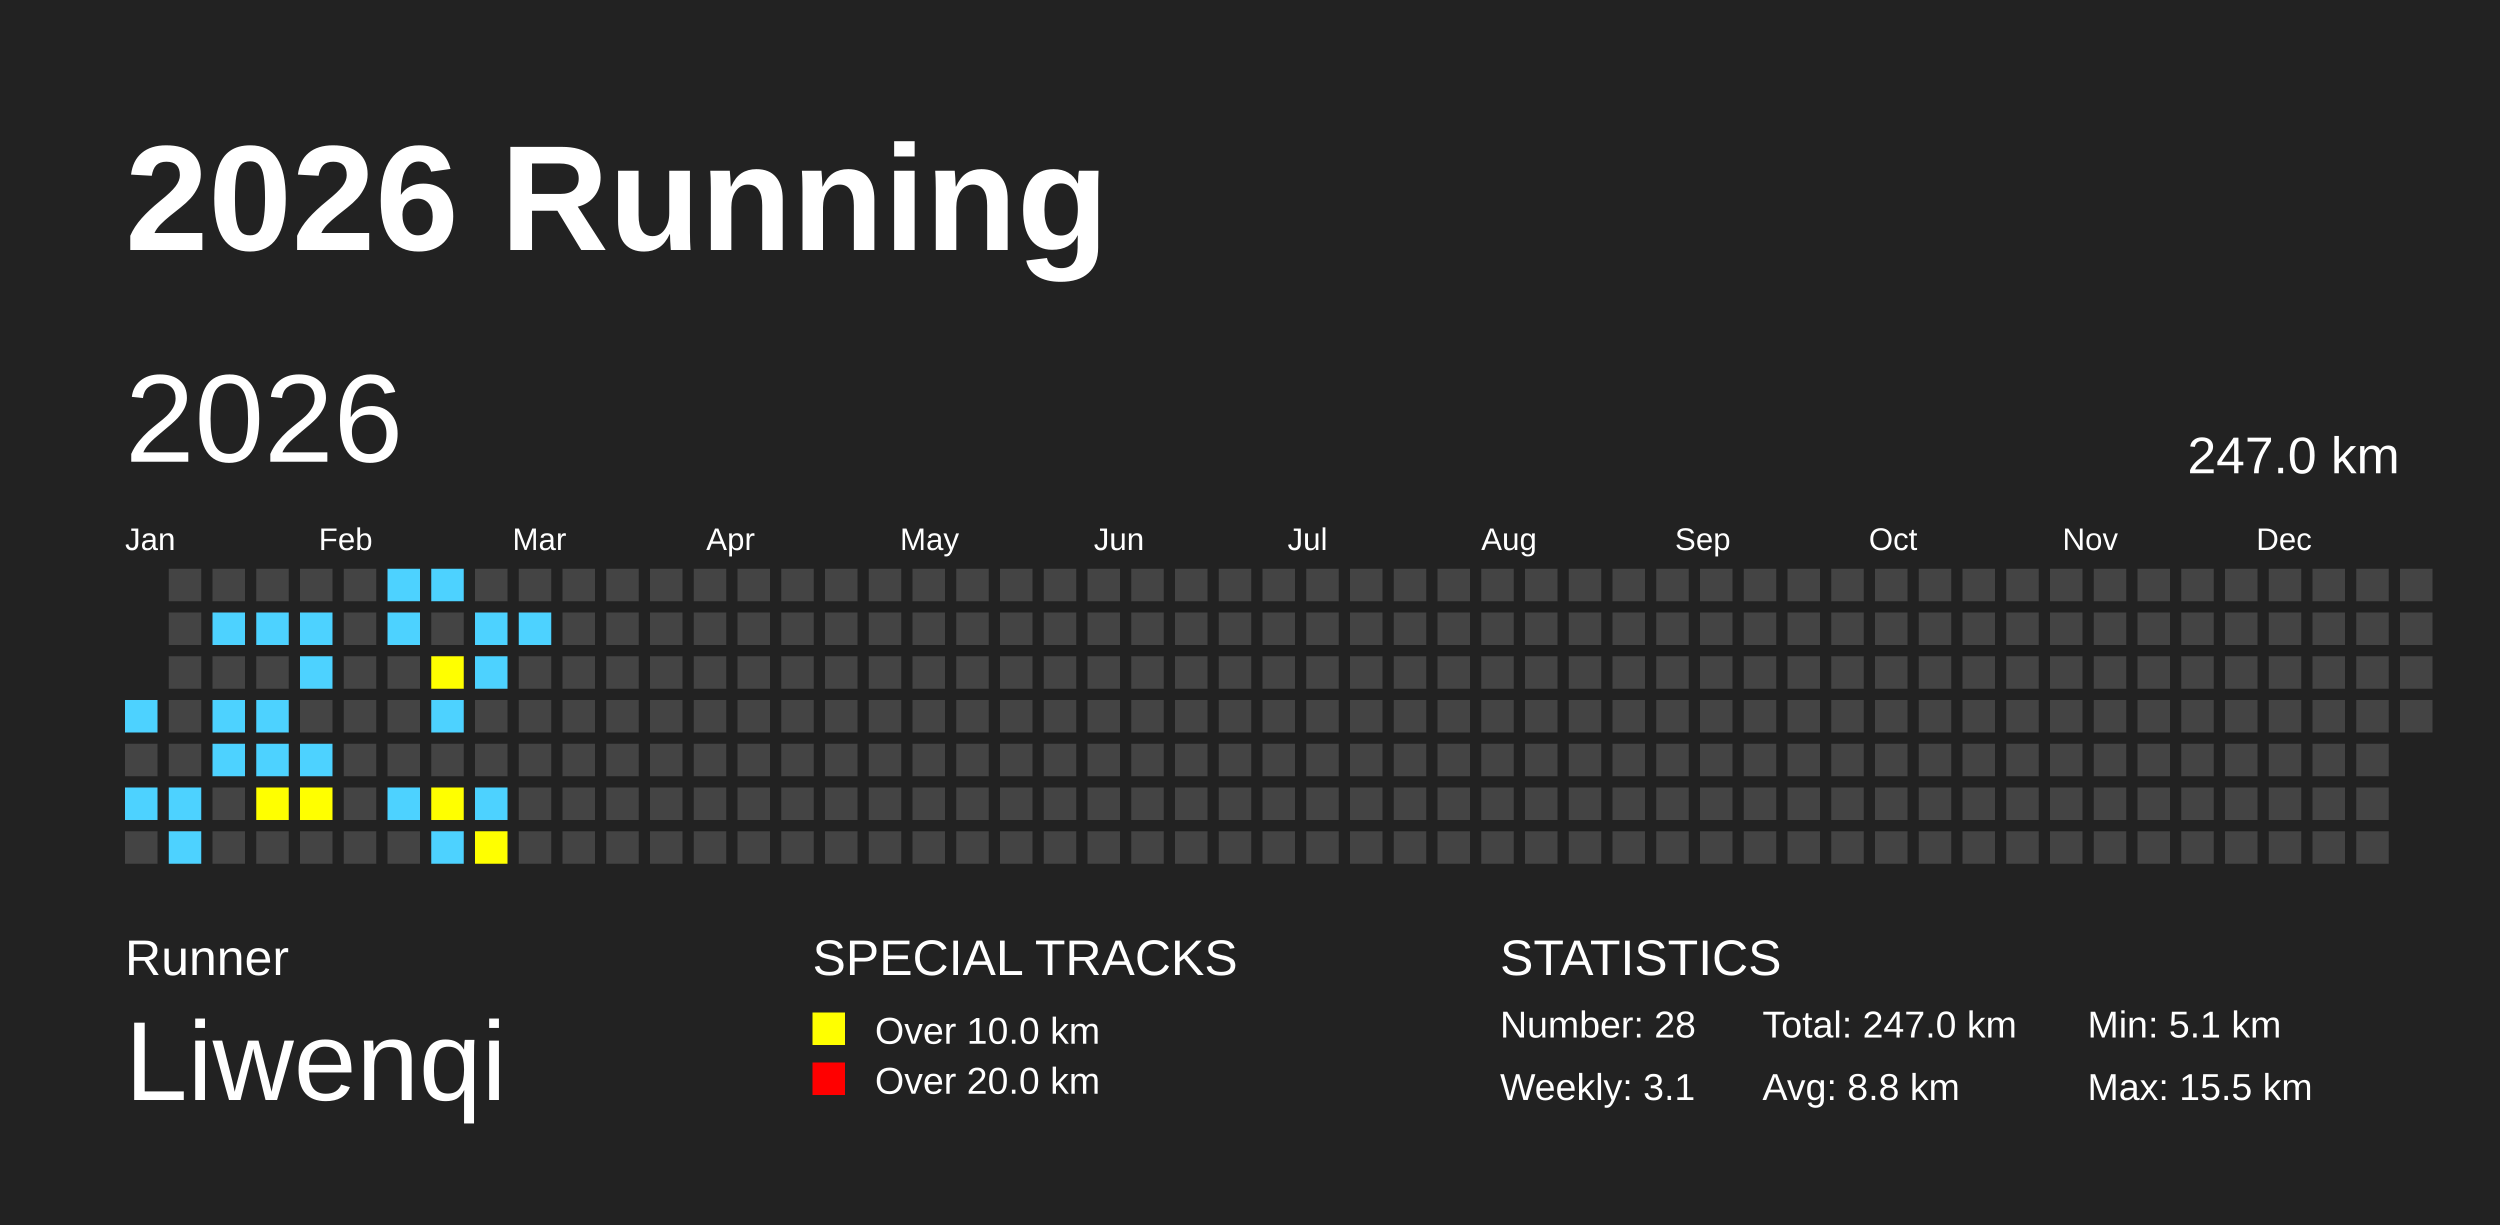
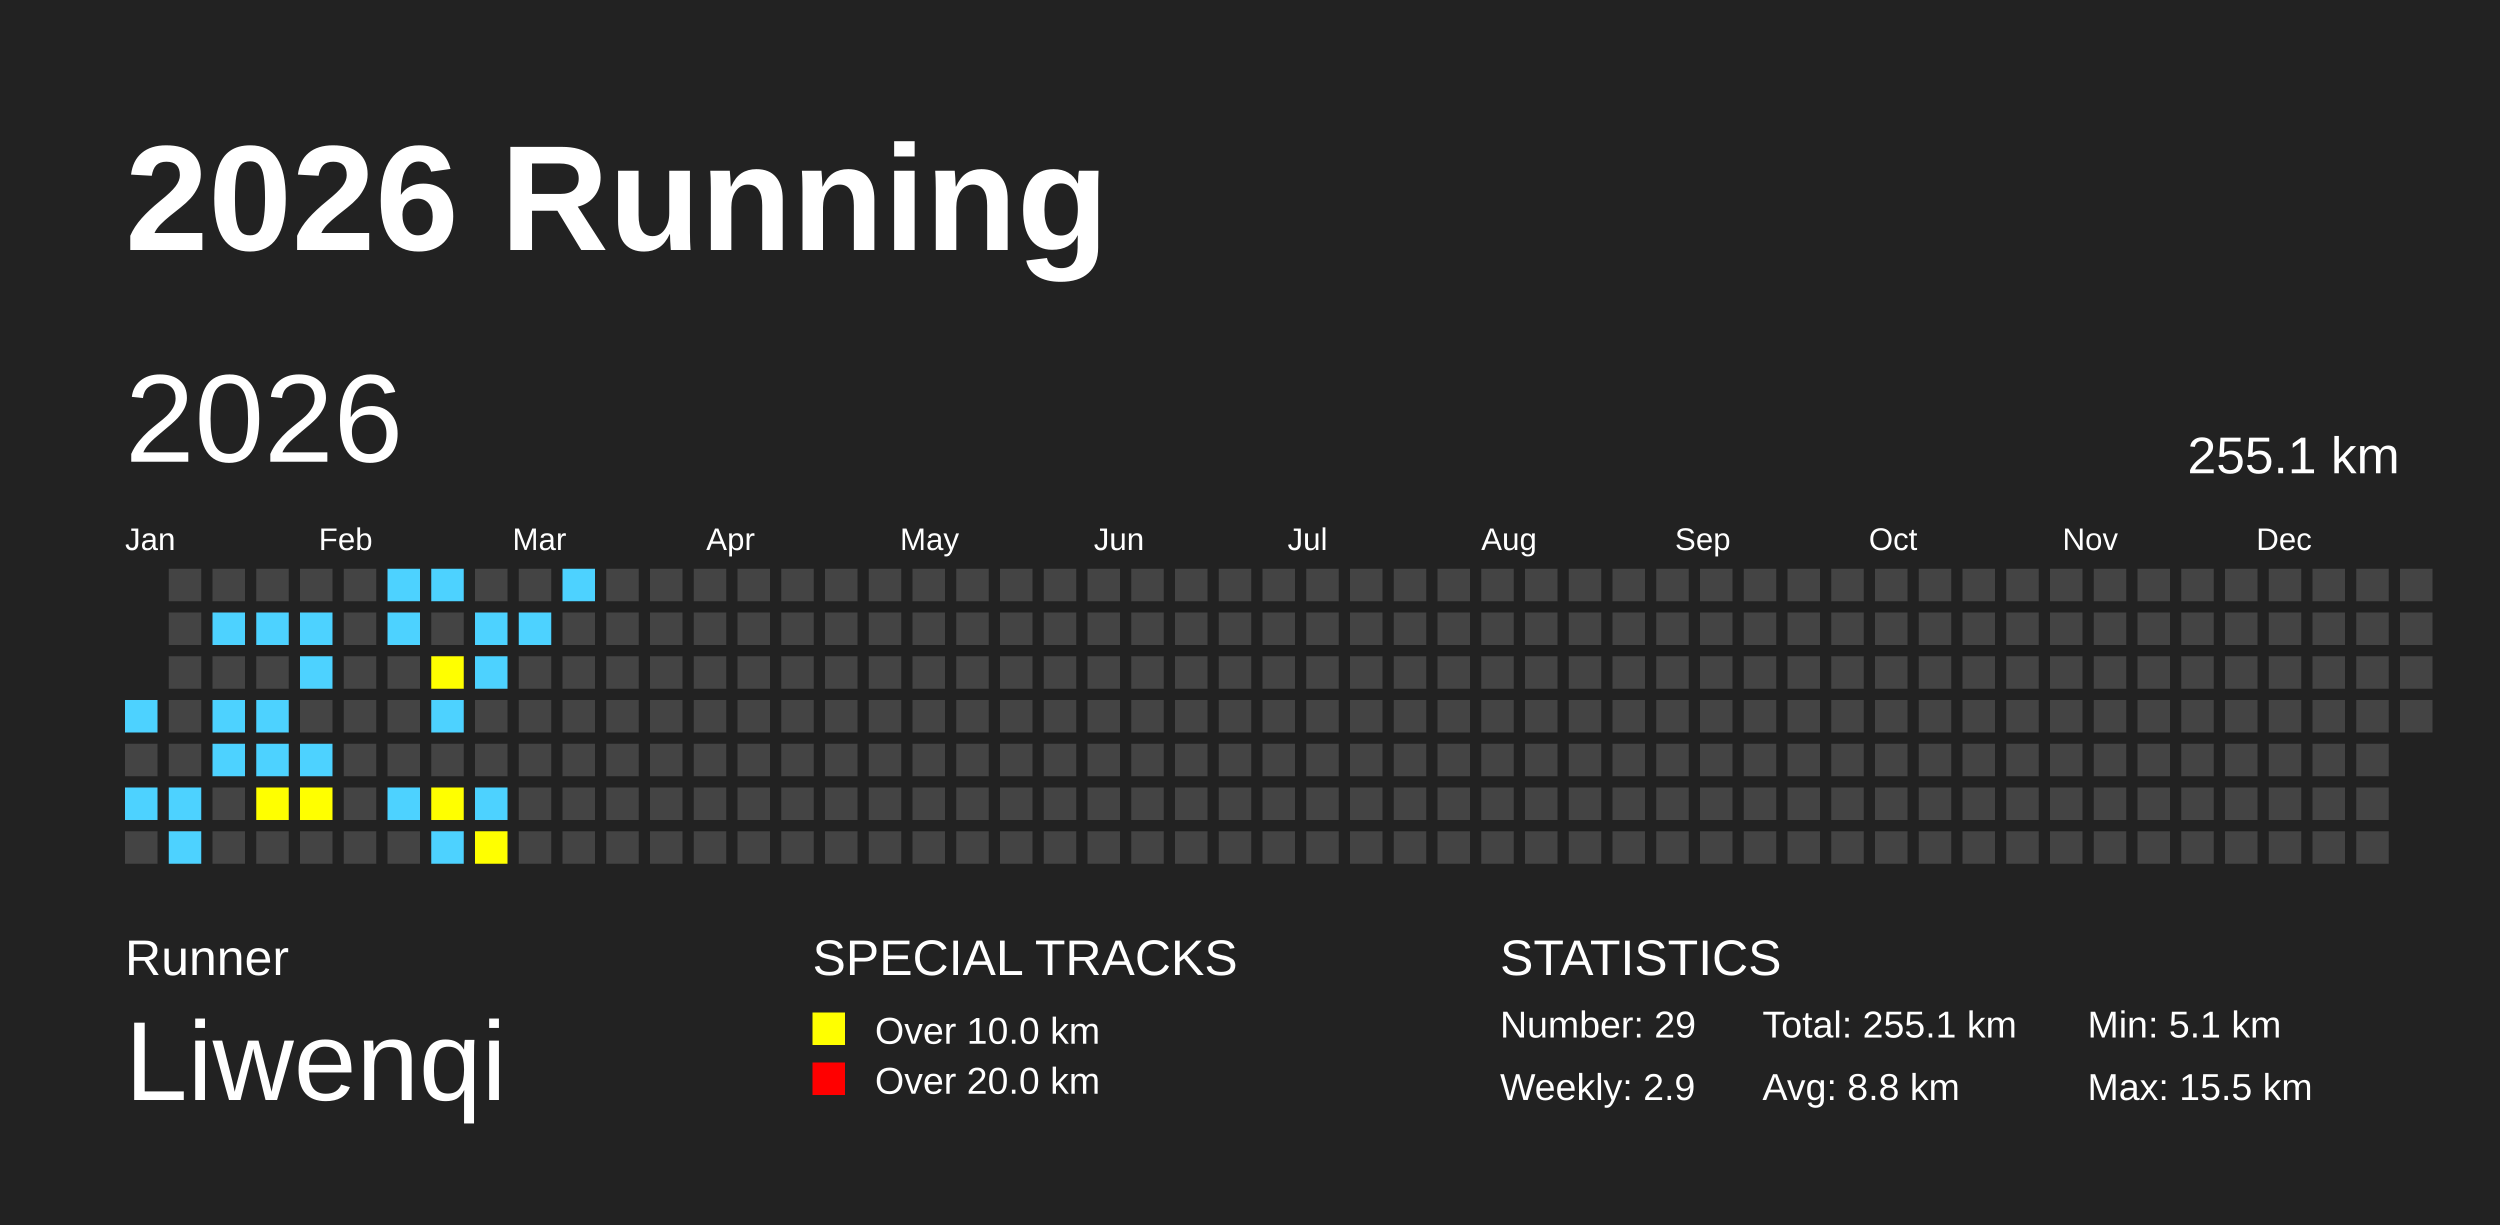
<svg xmlns="http://www.w3.org/2000/svg" baseProfile="full" height="98mm" version="1.1" viewBox="0,0,200,98" width="200mm">
  <defs />
  <rect fill="#222222" height="98" width="200" x="0" y="0" />
  <text fill="#FFFFFF" style="font-size:12px; font-family:Arial; font-weight:bold;" x="10" y="20">2026 Running</text>
  <text fill="#FFFFFF" style="font-size:4px; font-family:Arial" x="10" y="78">Runner</text>
  <text fill="#FFFFFF" style="font-size:9px; font-family:Arial" x="10" y="88">Liwenqi</text>
  <text fill="#FFFFFF" style="font-size:4px; font-family:Arial" x="65" y="78">SPECIAL TRACKS</text>
  <rect fill="yellow" height="2.6" width="2.6" x="65" y="81" />
  <text fill="#FFFFFF" style="font-size:3px; font-family:Arial" x="70" y="83.5">Over 10.0 km</text>
  <rect fill="red" height="2.6" width="2.6" x="65" y="85" />
  <text fill="#FFFFFF" style="font-size:3px; font-family:Arial" x="70" y="87.5">Over 20.0 km</text>
  <text fill="#FFFFFF" style="font-size:4px; font-family:Arial" x="120" y="78">STATISTICS</text>
-   <text fill="#FFFFFF" style="font-size:3px; font-family:Arial" x="120" y="83">Number: 28</text>
-   <text fill="#FFFFFF" style="font-size:3px; font-family:Arial" x="120" y="88">Weekly: 3.1</text>
-   <text fill="#FFFFFF" style="font-size:3px; font-family:Arial" x="141" y="83">Total: 247.0 km</text>
+   <text fill="#FFFFFF" style="font-size:3px; font-family:Arial" x="120" y="83">Number: 29</text>
+   <text fill="#FFFFFF" style="font-size:3px; font-family:Arial" x="120" y="88">Weekly: 2.9</text>
+   <text fill="#FFFFFF" style="font-size:3px; font-family:Arial" x="141" y="83">Total: 255.1 km</text>
  <text fill="#FFFFFF" style="font-size:3px; font-family:Arial" x="141" y="88">Avg: 8.8 km</text>
  <text fill="#FFFFFF" style="font-size:3px; font-family:Arial" x="167" y="83">Min: 5.1 km</text>
  <text fill="#FFFFFF" style="font-size:3px; font-family:Arial" x="167" y="88">Max: 15.5 km</text>
  <text dominant-baseline="hanging" fill="#FFFFFF" style="font-size:10.0px; font-family:Arial;" x="10" y="30">2026</text>
-   <text dominant-baseline="hanging" fill="#FFFFFF" style="font-size:4.125px; font-family:Arial;" x="175" y="35">247.0 km</text>
+   <text dominant-baseline="hanging" fill="#FFFFFF" style="font-size:4.125px; font-family:Arial;" x="175" y="35">255.1 km</text>
  <text fill="#FFFFFF" style="font-size:2.5px; font-family:Arial" x="10.0" y="44">Jan</text>
  <text fill="#FFFFFF" style="font-size:2.5px; font-family:Arial" x="25.5" y="44">Feb</text>
  <text fill="#FFFFFF" style="font-size:2.5px; font-family:Arial" x="41.0" y="44">Mar</text>
  <text fill="#FFFFFF" style="font-size:2.5px; font-family:Arial" x="56.5" y="44">Apr</text>
  <text fill="#FFFFFF" style="font-size:2.5px; font-family:Arial" x="72.0" y="44">May</text>
  <text fill="#FFFFFF" style="font-size:2.5px; font-family:Arial" x="87.5" y="44">Jun</text>
  <text fill="#FFFFFF" style="font-size:2.5px; font-family:Arial" x="103.0" y="44">Jul</text>
  <text fill="#FFFFFF" style="font-size:2.5px; font-family:Arial" x="118.5" y="44">Aug</text>
  <text fill="#FFFFFF" style="font-size:2.5px; font-family:Arial" x="134.0" y="44">Sep</text>
  <text fill="#FFFFFF" style="font-size:2.5px; font-family:Arial" x="149.5" y="44">Oct</text>
  <text fill="#FFFFFF" style="font-size:2.5px; font-family:Arial" x="165.0" y="44">Nov</text>
  <text fill="#FFFFFF" style="font-size:2.5px; font-family:Arial" x="180.5" y="44">Dec</text>
  <rect fill="#4DD2FF" height="2.6" width="2.6" x="10.0" y="56.0" />
  <rect fill="#444444" height="2.6" width="2.6" x="10.0" y="59.5" />
  <rect fill="#4DD2FF" height="2.6" width="2.6" x="10.0" y="63.0" />
  <rect fill="#444444" height="2.6" width="2.6" x="10.0" y="66.5" />
  <rect fill="#444444" height="2.6" width="2.6" x="13.5" y="45.5" />
  <rect fill="#444444" height="2.6" width="2.6" x="13.5" y="49.0" />
  <rect fill="#444444" height="2.6" width="2.6" x="13.5" y="52.5" />
  <rect fill="#444444" height="2.6" width="2.6" x="13.5" y="56.0" />
  <rect fill="#444444" height="2.6" width="2.6" x="13.5" y="59.5" />
  <rect fill="#4DD2FF" height="2.6" width="2.6" x="13.5" y="63.0" />
  <rect fill="#4DD2FF" height="2.6" width="2.6" x="13.5" y="66.5" />
  <rect fill="#444444" height="2.6" width="2.6" x="17.0" y="45.5" />
  <rect fill="#4DD2FF" height="2.6" width="2.6" x="17.0" y="49.0" />
  <rect fill="#444444" height="2.6" width="2.6" x="17.0" y="52.5" />
  <rect fill="#4DD2FF" height="2.6" width="2.6" x="17.0" y="56.0" />
  <rect fill="#4DD2FF" height="2.6" width="2.6" x="17.0" y="59.5" />
  <rect fill="#444444" height="2.6" width="2.6" x="17.0" y="63.0" />
  <rect fill="#444444" height="2.6" width="2.6" x="17.0" y="66.5" />
  <rect fill="#444444" height="2.6" width="2.6" x="20.5" y="45.5" />
  <rect fill="#4DD2FF" height="2.6" width="2.6" x="20.5" y="49.0" />
  <rect fill="#444444" height="2.6" width="2.6" x="20.5" y="52.5" />
  <rect fill="#4DD2FF" height="2.6" width="2.6" x="20.5" y="56.0" />
  <rect fill="#4DD2FF" height="2.6" width="2.6" x="20.5" y="59.5" />
  <rect fill="yellow" height="2.6" width="2.6" x="20.5" y="63.0" />
  <rect fill="#444444" height="2.6" width="2.6" x="20.5" y="66.5" />
  <rect fill="#444444" height="2.6" width="2.6" x="24.0" y="45.5" />
  <rect fill="#4DD2FF" height="2.6" width="2.6" x="24.0" y="49.0" />
  <rect fill="#4DD2FF" height="2.6" width="2.6" x="24.0" y="52.5" />
  <rect fill="#444444" height="2.6" width="2.6" x="24.0" y="56.0" />
  <rect fill="#4DD2FF" height="2.6" width="2.6" x="24.0" y="59.5" />
  <rect fill="yellow" height="2.6" width="2.6" x="24.0" y="63.0" />
  <rect fill="#444444" height="2.6" width="2.6" x="24.0" y="66.5" />
  <rect fill="#444444" height="2.6" width="2.6" x="27.5" y="45.5" />
  <rect fill="#444444" height="2.6" width="2.6" x="27.5" y="49.0" />
  <rect fill="#444444" height="2.6" width="2.6" x="27.5" y="52.5" />
  <rect fill="#444444" height="2.6" width="2.6" x="27.5" y="56.0" />
  <rect fill="#444444" height="2.6" width="2.6" x="27.5" y="59.5" />
  <rect fill="#444444" height="2.6" width="2.6" x="27.5" y="63.0" />
  <rect fill="#444444" height="2.6" width="2.6" x="27.5" y="66.5" />
  <rect fill="#4DD2FF" height="2.6" width="2.6" x="31.0" y="45.5" />
  <rect fill="#4DD2FF" height="2.6" width="2.6" x="31.0" y="49.0" />
  <rect fill="#444444" height="2.6" width="2.6" x="31.0" y="52.5" />
  <rect fill="#444444" height="2.6" width="2.6" x="31.0" y="56.0" />
  <rect fill="#444444" height="2.6" width="2.6" x="31.0" y="59.5" />
  <rect fill="#4DD2FF" height="2.6" width="2.6" x="31.0" y="63.0" />
  <rect fill="#444444" height="2.6" width="2.6" x="31.0" y="66.5" />
  <rect fill="#4DD2FF" height="2.6" width="2.6" x="34.5" y="45.5" />
  <rect fill="#444444" height="2.6" width="2.6" x="34.5" y="49.0" />
  <rect fill="yellow" height="2.6" width="2.6" x="34.5" y="52.5" />
  <rect fill="#4DD2FF" height="2.6" width="2.6" x="34.5" y="56.0" />
  <rect fill="#444444" height="2.6" width="2.6" x="34.5" y="59.5" />
  <rect fill="yellow" height="2.6" width="2.6" x="34.5" y="63.0" />
  <rect fill="#4DD2FF" height="2.6" width="2.6" x="34.5" y="66.5" />
  <rect fill="#444444" height="2.6" width="2.6" x="38.0" y="45.5" />
  <rect fill="#4DD2FF" height="2.6" width="2.6" x="38.0" y="49.0" />
  <rect fill="#4DD2FF" height="2.6" width="2.6" x="38.0" y="52.5" />
  <rect fill="#444444" height="2.6" width="2.6" x="38.0" y="56.0" />
  <rect fill="#444444" height="2.6" width="2.6" x="38.0" y="59.5" />
  <rect fill="#4DD2FF" height="2.6" width="2.6" x="38.0" y="63.0" />
  <rect fill="yellow" height="2.6" width="2.6" x="38.0" y="66.5" />
  <rect fill="#444444" height="2.6" width="2.6" x="41.5" y="45.5" />
  <rect fill="#4DD2FF" height="2.6" width="2.6" x="41.5" y="49.0" />
  <rect fill="#444444" height="2.6" width="2.6" x="41.5" y="52.5" />
  <rect fill="#444444" height="2.6" width="2.6" x="41.5" y="56.0" />
  <rect fill="#444444" height="2.6" width="2.6" x="41.5" y="59.5" />
  <rect fill="#444444" height="2.6" width="2.6" x="41.5" y="63.0" />
  <rect fill="#444444" height="2.6" width="2.6" x="41.5" y="66.5" />
-   <rect fill="#444444" height="2.6" width="2.6" x="45.0" y="45.5" />
+   <rect fill="#4DD2FF" height="2.6" width="2.6" x="45.0" y="45.5" />
  <rect fill="#444444" height="2.6" width="2.6" x="45.0" y="49.0" />
  <rect fill="#444444" height="2.6" width="2.6" x="45.0" y="52.5" />
  <rect fill="#444444" height="2.6" width="2.6" x="45.0" y="56.0" />
  <rect fill="#444444" height="2.6" width="2.6" x="45.0" y="59.5" />
  <rect fill="#444444" height="2.6" width="2.6" x="45.0" y="63.0" />
  <rect fill="#444444" height="2.6" width="2.6" x="45.0" y="66.5" />
  <rect fill="#444444" height="2.6" width="2.6" x="48.5" y="45.5" />
  <rect fill="#444444" height="2.6" width="2.6" x="48.5" y="49.0" />
  <rect fill="#444444" height="2.6" width="2.6" x="48.5" y="52.5" />
  <rect fill="#444444" height="2.6" width="2.6" x="48.5" y="56.0" />
  <rect fill="#444444" height="2.6" width="2.6" x="48.5" y="59.5" />
  <rect fill="#444444" height="2.6" width="2.6" x="48.5" y="63.0" />
  <rect fill="#444444" height="2.6" width="2.6" x="48.5" y="66.5" />
  <rect fill="#444444" height="2.6" width="2.6" x="52.0" y="45.5" />
  <rect fill="#444444" height="2.6" width="2.6" x="52.0" y="49.0" />
  <rect fill="#444444" height="2.6" width="2.6" x="52.0" y="52.5" />
  <rect fill="#444444" height="2.6" width="2.6" x="52.0" y="56.0" />
  <rect fill="#444444" height="2.6" width="2.6" x="52.0" y="59.5" />
  <rect fill="#444444" height="2.6" width="2.6" x="52.0" y="63.0" />
  <rect fill="#444444" height="2.6" width="2.6" x="52.0" y="66.5" />
  <rect fill="#444444" height="2.6" width="2.6" x="55.5" y="45.5" />
  <rect fill="#444444" height="2.6" width="2.6" x="55.5" y="49.0" />
  <rect fill="#444444" height="2.6" width="2.6" x="55.5" y="52.5" />
  <rect fill="#444444" height="2.6" width="2.6" x="55.5" y="56.0" />
  <rect fill="#444444" height="2.6" width="2.6" x="55.5" y="59.5" />
  <rect fill="#444444" height="2.6" width="2.6" x="55.5" y="63.0" />
  <rect fill="#444444" height="2.6" width="2.6" x="55.5" y="66.5" />
  <rect fill="#444444" height="2.6" width="2.6" x="59.0" y="45.5" />
  <rect fill="#444444" height="2.6" width="2.6" x="59.0" y="49.0" />
  <rect fill="#444444" height="2.6" width="2.6" x="59.0" y="52.5" />
  <rect fill="#444444" height="2.6" width="2.6" x="59.0" y="56.0" />
  <rect fill="#444444" height="2.6" width="2.6" x="59.0" y="59.5" />
  <rect fill="#444444" height="2.6" width="2.6" x="59.0" y="63.0" />
  <rect fill="#444444" height="2.6" width="2.6" x="59.0" y="66.5" />
  <rect fill="#444444" height="2.6" width="2.6" x="62.5" y="45.5" />
  <rect fill="#444444" height="2.6" width="2.6" x="62.5" y="49.0" />
  <rect fill="#444444" height="2.6" width="2.6" x="62.5" y="52.5" />
  <rect fill="#444444" height="2.6" width="2.6" x="62.5" y="56.0" />
  <rect fill="#444444" height="2.6" width="2.6" x="62.5" y="59.5" />
  <rect fill="#444444" height="2.6" width="2.6" x="62.5" y="63.0" />
  <rect fill="#444444" height="2.6" width="2.6" x="62.5" y="66.5" />
  <rect fill="#444444" height="2.6" width="2.6" x="66.0" y="45.5" />
  <rect fill="#444444" height="2.6" width="2.6" x="66.0" y="49.0" />
  <rect fill="#444444" height="2.6" width="2.6" x="66.0" y="52.5" />
  <rect fill="#444444" height="2.6" width="2.6" x="66.0" y="56.0" />
  <rect fill="#444444" height="2.6" width="2.6" x="66.0" y="59.5" />
  <rect fill="#444444" height="2.6" width="2.6" x="66.0" y="63.0" />
  <rect fill="#444444" height="2.6" width="2.6" x="66.0" y="66.5" />
  <rect fill="#444444" height="2.6" width="2.6" x="69.5" y="45.5" />
  <rect fill="#444444" height="2.6" width="2.6" x="69.5" y="49.0" />
  <rect fill="#444444" height="2.6" width="2.6" x="69.5" y="52.5" />
  <rect fill="#444444" height="2.6" width="2.6" x="69.5" y="56.0" />
  <rect fill="#444444" height="2.6" width="2.6" x="69.5" y="59.5" />
  <rect fill="#444444" height="2.6" width="2.6" x="69.5" y="63.0" />
  <rect fill="#444444" height="2.6" width="2.6" x="69.5" y="66.5" />
  <rect fill="#444444" height="2.6" width="2.6" x="73.0" y="45.5" />
  <rect fill="#444444" height="2.6" width="2.6" x="73.0" y="49.0" />
  <rect fill="#444444" height="2.6" width="2.6" x="73.0" y="52.5" />
  <rect fill="#444444" height="2.6" width="2.6" x="73.0" y="56.0" />
  <rect fill="#444444" height="2.6" width="2.6" x="73.0" y="59.5" />
  <rect fill="#444444" height="2.6" width="2.6" x="73.0" y="63.0" />
  <rect fill="#444444" height="2.6" width="2.6" x="73.0" y="66.5" />
  <rect fill="#444444" height="2.6" width="2.6" x="76.5" y="45.5" />
  <rect fill="#444444" height="2.6" width="2.6" x="76.5" y="49.0" />
  <rect fill="#444444" height="2.6" width="2.6" x="76.5" y="52.5" />
  <rect fill="#444444" height="2.6" width="2.6" x="76.5" y="56.0" />
  <rect fill="#444444" height="2.6" width="2.6" x="76.5" y="59.5" />
  <rect fill="#444444" height="2.6" width="2.6" x="76.5" y="63.0" />
  <rect fill="#444444" height="2.6" width="2.6" x="76.5" y="66.5" />
  <rect fill="#444444" height="2.6" width="2.6" x="80.0" y="45.5" />
  <rect fill="#444444" height="2.6" width="2.6" x="80.0" y="49.0" />
  <rect fill="#444444" height="2.6" width="2.6" x="80.0" y="52.5" />
  <rect fill="#444444" height="2.6" width="2.6" x="80.0" y="56.0" />
  <rect fill="#444444" height="2.6" width="2.6" x="80.0" y="59.5" />
  <rect fill="#444444" height="2.6" width="2.6" x="80.0" y="63.0" />
  <rect fill="#444444" height="2.6" width="2.6" x="80.0" y="66.5" />
  <rect fill="#444444" height="2.6" width="2.6" x="83.5" y="45.5" />
  <rect fill="#444444" height="2.6" width="2.6" x="83.5" y="49.0" />
  <rect fill="#444444" height="2.6" width="2.6" x="83.5" y="52.5" />
  <rect fill="#444444" height="2.6" width="2.6" x="83.5" y="56.0" />
  <rect fill="#444444" height="2.6" width="2.6" x="83.5" y="59.5" />
  <rect fill="#444444" height="2.6" width="2.6" x="83.5" y="63.0" />
  <rect fill="#444444" height="2.6" width="2.6" x="83.5" y="66.5" />
  <rect fill="#444444" height="2.6" width="2.6" x="87.0" y="45.5" />
  <rect fill="#444444" height="2.6" width="2.6" x="87.0" y="49.0" />
  <rect fill="#444444" height="2.6" width="2.6" x="87.0" y="52.5" />
  <rect fill="#444444" height="2.6" width="2.6" x="87.0" y="56.0" />
  <rect fill="#444444" height="2.6" width="2.6" x="87.0" y="59.5" />
  <rect fill="#444444" height="2.6" width="2.6" x="87.0" y="63.0" />
  <rect fill="#444444" height="2.6" width="2.6" x="87.0" y="66.5" />
  <rect fill="#444444" height="2.6" width="2.6" x="90.5" y="45.5" />
  <rect fill="#444444" height="2.6" width="2.6" x="90.5" y="49.0" />
  <rect fill="#444444" height="2.6" width="2.6" x="90.5" y="52.5" />
  <rect fill="#444444" height="2.6" width="2.6" x="90.5" y="56.0" />
  <rect fill="#444444" height="2.6" width="2.6" x="90.5" y="59.5" />
  <rect fill="#444444" height="2.6" width="2.6" x="90.5" y="63.0" />
  <rect fill="#444444" height="2.6" width="2.6" x="90.5" y="66.5" />
  <rect fill="#444444" height="2.6" width="2.6" x="94.0" y="45.5" />
  <rect fill="#444444" height="2.6" width="2.6" x="94.0" y="49.0" />
  <rect fill="#444444" height="2.6" width="2.6" x="94.0" y="52.5" />
  <rect fill="#444444" height="2.6" width="2.6" x="94.0" y="56.0" />
  <rect fill="#444444" height="2.6" width="2.6" x="94.0" y="59.5" />
  <rect fill="#444444" height="2.6" width="2.6" x="94.0" y="63.0" />
  <rect fill="#444444" height="2.6" width="2.6" x="94.0" y="66.5" />
  <rect fill="#444444" height="2.6" width="2.6" x="97.5" y="45.5" />
  <rect fill="#444444" height="2.6" width="2.6" x="97.5" y="49.0" />
  <rect fill="#444444" height="2.6" width="2.6" x="97.5" y="52.5" />
  <rect fill="#444444" height="2.6" width="2.6" x="97.5" y="56.0" />
  <rect fill="#444444" height="2.6" width="2.6" x="97.5" y="59.5" />
  <rect fill="#444444" height="2.6" width="2.6" x="97.5" y="63.0" />
  <rect fill="#444444" height="2.6" width="2.6" x="97.5" y="66.5" />
  <rect fill="#444444" height="2.6" width="2.6" x="101.0" y="45.5" />
  <rect fill="#444444" height="2.6" width="2.6" x="101.0" y="49.0" />
  <rect fill="#444444" height="2.6" width="2.6" x="101.0" y="52.5" />
  <rect fill="#444444" height="2.6" width="2.6" x="101.0" y="56.0" />
  <rect fill="#444444" height="2.6" width="2.6" x="101.0" y="59.5" />
  <rect fill="#444444" height="2.6" width="2.6" x="101.0" y="63.0" />
  <rect fill="#444444" height="2.6" width="2.6" x="101.0" y="66.5" />
  <rect fill="#444444" height="2.6" width="2.6" x="104.5" y="45.5" />
  <rect fill="#444444" height="2.6" width="2.6" x="104.5" y="49.0" />
  <rect fill="#444444" height="2.6" width="2.6" x="104.5" y="52.5" />
  <rect fill="#444444" height="2.6" width="2.6" x="104.5" y="56.0" />
  <rect fill="#444444" height="2.6" width="2.6" x="104.5" y="59.5" />
  <rect fill="#444444" height="2.6" width="2.6" x="104.5" y="63.0" />
  <rect fill="#444444" height="2.6" width="2.6" x="104.5" y="66.5" />
  <rect fill="#444444" height="2.6" width="2.6" x="108.0" y="45.5" />
  <rect fill="#444444" height="2.6" width="2.6" x="108.0" y="49.0" />
  <rect fill="#444444" height="2.6" width="2.6" x="108.0" y="52.5" />
  <rect fill="#444444" height="2.6" width="2.6" x="108.0" y="56.0" />
  <rect fill="#444444" height="2.6" width="2.6" x="108.0" y="59.5" />
  <rect fill="#444444" height="2.6" width="2.6" x="108.0" y="63.0" />
  <rect fill="#444444" height="2.6" width="2.6" x="108.0" y="66.5" />
  <rect fill="#444444" height="2.6" width="2.6" x="111.5" y="45.5" />
  <rect fill="#444444" height="2.6" width="2.6" x="111.5" y="49.0" />
  <rect fill="#444444" height="2.6" width="2.6" x="111.5" y="52.5" />
  <rect fill="#444444" height="2.6" width="2.6" x="111.5" y="56.0" />
  <rect fill="#444444" height="2.6" width="2.6" x="111.5" y="59.5" />
  <rect fill="#444444" height="2.6" width="2.6" x="111.5" y="63.0" />
  <rect fill="#444444" height="2.6" width="2.6" x="111.5" y="66.5" />
  <rect fill="#444444" height="2.6" width="2.6" x="115.0" y="45.5" />
  <rect fill="#444444" height="2.6" width="2.6" x="115.0" y="49.0" />
  <rect fill="#444444" height="2.6" width="2.6" x="115.0" y="52.5" />
  <rect fill="#444444" height="2.6" width="2.6" x="115.0" y="56.0" />
  <rect fill="#444444" height="2.6" width="2.6" x="115.0" y="59.5" />
  <rect fill="#444444" height="2.6" width="2.6" x="115.0" y="63.0" />
  <rect fill="#444444" height="2.6" width="2.6" x="115.0" y="66.5" />
  <rect fill="#444444" height="2.6" width="2.6" x="118.5" y="45.5" />
  <rect fill="#444444" height="2.6" width="2.6" x="118.5" y="49.0" />
  <rect fill="#444444" height="2.6" width="2.6" x="118.5" y="52.5" />
  <rect fill="#444444" height="2.6" width="2.6" x="118.5" y="56.0" />
  <rect fill="#444444" height="2.6" width="2.6" x="118.5" y="59.5" />
  <rect fill="#444444" height="2.6" width="2.6" x="118.5" y="63.0" />
  <rect fill="#444444" height="2.6" width="2.6" x="118.5" y="66.5" />
  <rect fill="#444444" height="2.6" width="2.6" x="122.0" y="45.5" />
  <rect fill="#444444" height="2.6" width="2.6" x="122.0" y="49.0" />
  <rect fill="#444444" height="2.6" width="2.6" x="122.0" y="52.5" />
  <rect fill="#444444" height="2.6" width="2.6" x="122.0" y="56.0" />
  <rect fill="#444444" height="2.6" width="2.6" x="122.0" y="59.5" />
  <rect fill="#444444" height="2.6" width="2.6" x="122.0" y="63.0" />
  <rect fill="#444444" height="2.6" width="2.6" x="122.0" y="66.5" />
  <rect fill="#444444" height="2.6" width="2.6" x="125.5" y="45.5" />
  <rect fill="#444444" height="2.6" width="2.6" x="125.5" y="49.0" />
  <rect fill="#444444" height="2.6" width="2.6" x="125.5" y="52.5" />
  <rect fill="#444444" height="2.6" width="2.6" x="125.5" y="56.0" />
  <rect fill="#444444" height="2.6" width="2.6" x="125.5" y="59.5" />
  <rect fill="#444444" height="2.6" width="2.6" x="125.5" y="63.0" />
  <rect fill="#444444" height="2.6" width="2.6" x="125.5" y="66.5" />
  <rect fill="#444444" height="2.6" width="2.6" x="129.0" y="45.5" />
  <rect fill="#444444" height="2.6" width="2.6" x="129.0" y="49.0" />
  <rect fill="#444444" height="2.6" width="2.6" x="129.0" y="52.5" />
  <rect fill="#444444" height="2.6" width="2.6" x="129.0" y="56.0" />
  <rect fill="#444444" height="2.6" width="2.6" x="129.0" y="59.5" />
  <rect fill="#444444" height="2.6" width="2.6" x="129.0" y="63.0" />
  <rect fill="#444444" height="2.6" width="2.6" x="129.0" y="66.5" />
  <rect fill="#444444" height="2.6" width="2.6" x="132.5" y="45.5" />
  <rect fill="#444444" height="2.6" width="2.6" x="132.5" y="49.0" />
  <rect fill="#444444" height="2.6" width="2.6" x="132.5" y="52.5" />
  <rect fill="#444444" height="2.6" width="2.6" x="132.5" y="56.0" />
  <rect fill="#444444" height="2.6" width="2.6" x="132.5" y="59.5" />
  <rect fill="#444444" height="2.6" width="2.6" x="132.5" y="63.0" />
  <rect fill="#444444" height="2.6" width="2.6" x="132.5" y="66.5" />
  <rect fill="#444444" height="2.6" width="2.6" x="136.0" y="45.5" />
  <rect fill="#444444" height="2.6" width="2.6" x="136.0" y="49.0" />
  <rect fill="#444444" height="2.6" width="2.6" x="136.0" y="52.5" />
  <rect fill="#444444" height="2.6" width="2.6" x="136.0" y="56.0" />
  <rect fill="#444444" height="2.6" width="2.6" x="136.0" y="59.5" />
  <rect fill="#444444" height="2.6" width="2.6" x="136.0" y="63.0" />
  <rect fill="#444444" height="2.6" width="2.6" x="136.0" y="66.5" />
  <rect fill="#444444" height="2.6" width="2.6" x="139.5" y="45.5" />
  <rect fill="#444444" height="2.6" width="2.6" x="139.5" y="49.0" />
  <rect fill="#444444" height="2.6" width="2.6" x="139.5" y="52.5" />
  <rect fill="#444444" height="2.6" width="2.6" x="139.5" y="56.0" />
  <rect fill="#444444" height="2.6" width="2.6" x="139.5" y="59.5" />
  <rect fill="#444444" height="2.6" width="2.6" x="139.5" y="63.0" />
  <rect fill="#444444" height="2.6" width="2.6" x="139.5" y="66.5" />
  <rect fill="#444444" height="2.6" width="2.6" x="143.0" y="45.5" />
  <rect fill="#444444" height="2.6" width="2.6" x="143.0" y="49.0" />
  <rect fill="#444444" height="2.6" width="2.6" x="143.0" y="52.5" />
  <rect fill="#444444" height="2.6" width="2.6" x="143.0" y="56.0" />
  <rect fill="#444444" height="2.6" width="2.6" x="143.0" y="59.5" />
  <rect fill="#444444" height="2.6" width="2.6" x="143.0" y="63.0" />
  <rect fill="#444444" height="2.6" width="2.6" x="143.0" y="66.5" />
  <rect fill="#444444" height="2.6" width="2.6" x="146.5" y="45.5" />
  <rect fill="#444444" height="2.6" width="2.6" x="146.5" y="49.0" />
  <rect fill="#444444" height="2.6" width="2.6" x="146.5" y="52.5" />
  <rect fill="#444444" height="2.6" width="2.6" x="146.5" y="56.0" />
  <rect fill="#444444" height="2.6" width="2.6" x="146.5" y="59.5" />
  <rect fill="#444444" height="2.6" width="2.6" x="146.5" y="63.0" />
  <rect fill="#444444" height="2.6" width="2.6" x="146.5" y="66.5" />
  <rect fill="#444444" height="2.6" width="2.6" x="150.0" y="45.5" />
  <rect fill="#444444" height="2.6" width="2.6" x="150.0" y="49.0" />
  <rect fill="#444444" height="2.6" width="2.6" x="150.0" y="52.5" />
  <rect fill="#444444" height="2.6" width="2.6" x="150.0" y="56.0" />
  <rect fill="#444444" height="2.6" width="2.6" x="150.0" y="59.5" />
  <rect fill="#444444" height="2.6" width="2.6" x="150.0" y="63.0" />
  <rect fill="#444444" height="2.6" width="2.6" x="150.0" y="66.5" />
  <rect fill="#444444" height="2.6" width="2.6" x="153.5" y="45.5" />
  <rect fill="#444444" height="2.6" width="2.6" x="153.5" y="49.0" />
  <rect fill="#444444" height="2.6" width="2.6" x="153.5" y="52.5" />
  <rect fill="#444444" height="2.6" width="2.6" x="153.5" y="56.0" />
  <rect fill="#444444" height="2.6" width="2.6" x="153.5" y="59.5" />
  <rect fill="#444444" height="2.6" width="2.6" x="153.5" y="63.0" />
  <rect fill="#444444" height="2.6" width="2.6" x="153.5" y="66.5" />
  <rect fill="#444444" height="2.6" width="2.6" x="157.0" y="45.5" />
  <rect fill="#444444" height="2.6" width="2.6" x="157.0" y="49.0" />
  <rect fill="#444444" height="2.6" width="2.6" x="157.0" y="52.5" />
  <rect fill="#444444" height="2.6" width="2.6" x="157.0" y="56.0" />
  <rect fill="#444444" height="2.6" width="2.6" x="157.0" y="59.5" />
  <rect fill="#444444" height="2.6" width="2.6" x="157.0" y="63.0" />
  <rect fill="#444444" height="2.6" width="2.6" x="157.0" y="66.5" />
  <rect fill="#444444" height="2.6" width="2.6" x="160.5" y="45.5" />
  <rect fill="#444444" height="2.6" width="2.6" x="160.5" y="49.0" />
  <rect fill="#444444" height="2.6" width="2.6" x="160.5" y="52.5" />
  <rect fill="#444444" height="2.6" width="2.6" x="160.5" y="56.0" />
  <rect fill="#444444" height="2.6" width="2.6" x="160.5" y="59.5" />
  <rect fill="#444444" height="2.6" width="2.6" x="160.5" y="63.0" />
  <rect fill="#444444" height="2.6" width="2.6" x="160.5" y="66.5" />
  <rect fill="#444444" height="2.6" width="2.6" x="164.0" y="45.5" />
  <rect fill="#444444" height="2.6" width="2.6" x="164.0" y="49.0" />
  <rect fill="#444444" height="2.6" width="2.6" x="164.0" y="52.5" />
  <rect fill="#444444" height="2.6" width="2.6" x="164.0" y="56.0" />
  <rect fill="#444444" height="2.6" width="2.6" x="164.0" y="59.5" />
  <rect fill="#444444" height="2.6" width="2.6" x="164.0" y="63.0" />
  <rect fill="#444444" height="2.6" width="2.6" x="164.0" y="66.5" />
  <rect fill="#444444" height="2.6" width="2.6" x="167.5" y="45.5" />
  <rect fill="#444444" height="2.6" width="2.6" x="167.5" y="49.0" />
  <rect fill="#444444" height="2.6" width="2.6" x="167.5" y="52.5" />
  <rect fill="#444444" height="2.6" width="2.6" x="167.5" y="56.0" />
  <rect fill="#444444" height="2.6" width="2.6" x="167.5" y="59.5" />
  <rect fill="#444444" height="2.6" width="2.6" x="167.5" y="63.0" />
  <rect fill="#444444" height="2.6" width="2.6" x="167.5" y="66.5" />
  <rect fill="#444444" height="2.6" width="2.6" x="171.0" y="45.5" />
  <rect fill="#444444" height="2.6" width="2.6" x="171.0" y="49.0" />
  <rect fill="#444444" height="2.6" width="2.6" x="171.0" y="52.5" />
  <rect fill="#444444" height="2.6" width="2.6" x="171.0" y="56.0" />
  <rect fill="#444444" height="2.6" width="2.6" x="171.0" y="59.5" />
  <rect fill="#444444" height="2.6" width="2.6" x="171.0" y="63.0" />
  <rect fill="#444444" height="2.6" width="2.6" x="171.0" y="66.5" />
  <rect fill="#444444" height="2.6" width="2.6" x="174.5" y="45.5" />
  <rect fill="#444444" height="2.6" width="2.6" x="174.5" y="49.0" />
  <rect fill="#444444" height="2.6" width="2.6" x="174.5" y="52.5" />
  <rect fill="#444444" height="2.6" width="2.6" x="174.5" y="56.0" />
  <rect fill="#444444" height="2.6" width="2.6" x="174.5" y="59.5" />
  <rect fill="#444444" height="2.6" width="2.6" x="174.5" y="63.0" />
  <rect fill="#444444" height="2.6" width="2.6" x="174.5" y="66.5" />
  <rect fill="#444444" height="2.6" width="2.6" x="178.0" y="45.5" />
  <rect fill="#444444" height="2.6" width="2.6" x="178.0" y="49.0" />
  <rect fill="#444444" height="2.6" width="2.6" x="178.0" y="52.5" />
  <rect fill="#444444" height="2.6" width="2.6" x="178.0" y="56.0" />
  <rect fill="#444444" height="2.6" width="2.6" x="178.0" y="59.5" />
  <rect fill="#444444" height="2.6" width="2.6" x="178.0" y="63.0" />
  <rect fill="#444444" height="2.6" width="2.6" x="178.0" y="66.5" />
  <rect fill="#444444" height="2.6" width="2.6" x="181.5" y="45.5" />
  <rect fill="#444444" height="2.6" width="2.6" x="181.5" y="49.0" />
  <rect fill="#444444" height="2.6" width="2.6" x="181.5" y="52.5" />
  <rect fill="#444444" height="2.6" width="2.6" x="181.5" y="56.0" />
  <rect fill="#444444" height="2.6" width="2.6" x="181.5" y="59.5" />
  <rect fill="#444444" height="2.6" width="2.6" x="181.5" y="63.0" />
  <rect fill="#444444" height="2.6" width="2.6" x="181.5" y="66.5" />
  <rect fill="#444444" height="2.6" width="2.6" x="185.0" y="45.5" />
  <rect fill="#444444" height="2.6" width="2.6" x="185.0" y="49.0" />
  <rect fill="#444444" height="2.6" width="2.6" x="185.0" y="52.5" />
  <rect fill="#444444" height="2.6" width="2.6" x="185.0" y="56.0" />
  <rect fill="#444444" height="2.6" width="2.6" x="185.0" y="59.5" />
  <rect fill="#444444" height="2.6" width="2.6" x="185.0" y="63.0" />
  <rect fill="#444444" height="2.6" width="2.6" x="185.0" y="66.5" />
  <rect fill="#444444" height="2.6" width="2.6" x="188.5" y="45.5" />
  <rect fill="#444444" height="2.6" width="2.6" x="188.5" y="49.0" />
  <rect fill="#444444" height="2.6" width="2.6" x="188.5" y="52.5" />
  <rect fill="#444444" height="2.6" width="2.6" x="188.5" y="56.0" />
  <rect fill="#444444" height="2.6" width="2.6" x="188.5" y="59.5" />
  <rect fill="#444444" height="2.6" width="2.6" x="188.5" y="63.0" />
  <rect fill="#444444" height="2.6" width="2.6" x="188.5" y="66.5" />
  <rect fill="#444444" height="2.6" width="2.6" x="192.0" y="45.5" />
  <rect fill="#444444" height="2.6" width="2.6" x="192.0" y="49.0" />
  <rect fill="#444444" height="2.6" width="2.6" x="192.0" y="52.5" />
  <rect fill="#444444" height="2.6" width="2.6" x="192.0" y="56.0" />
</svg>
